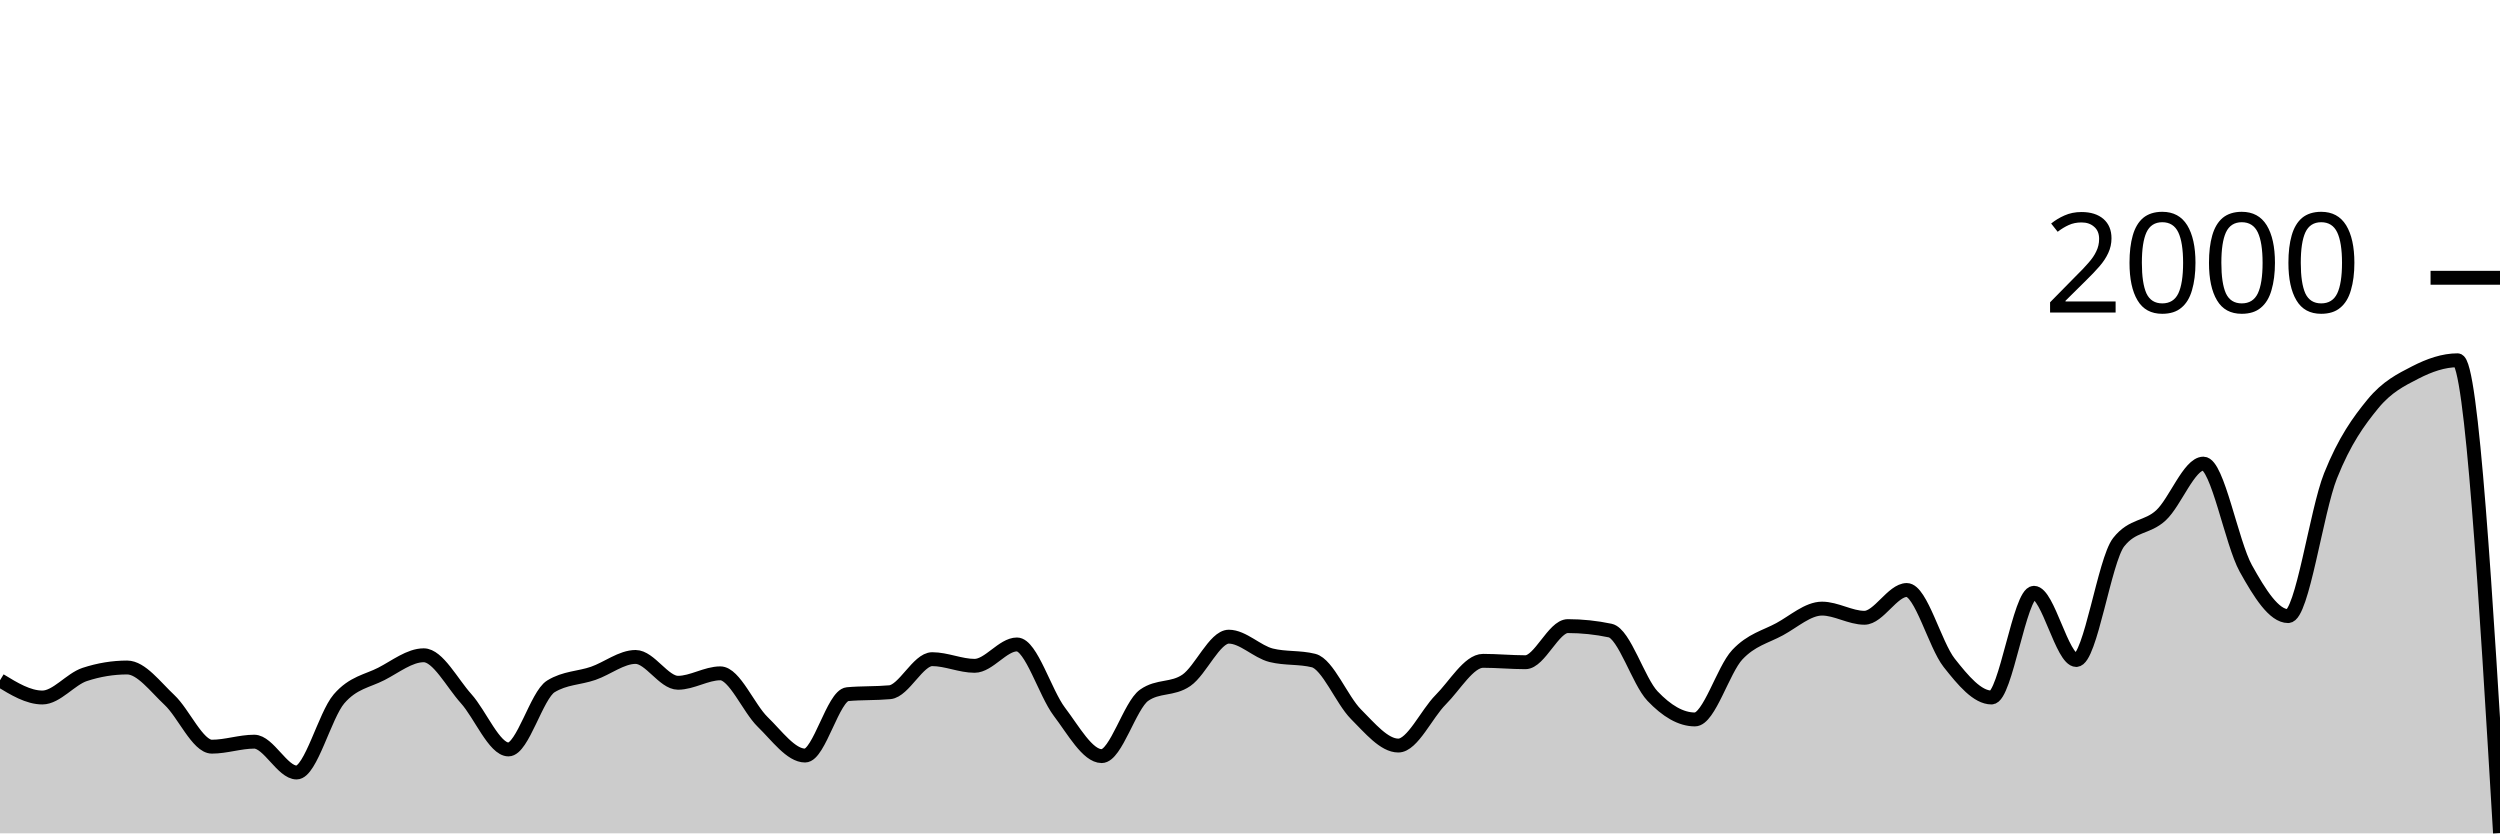
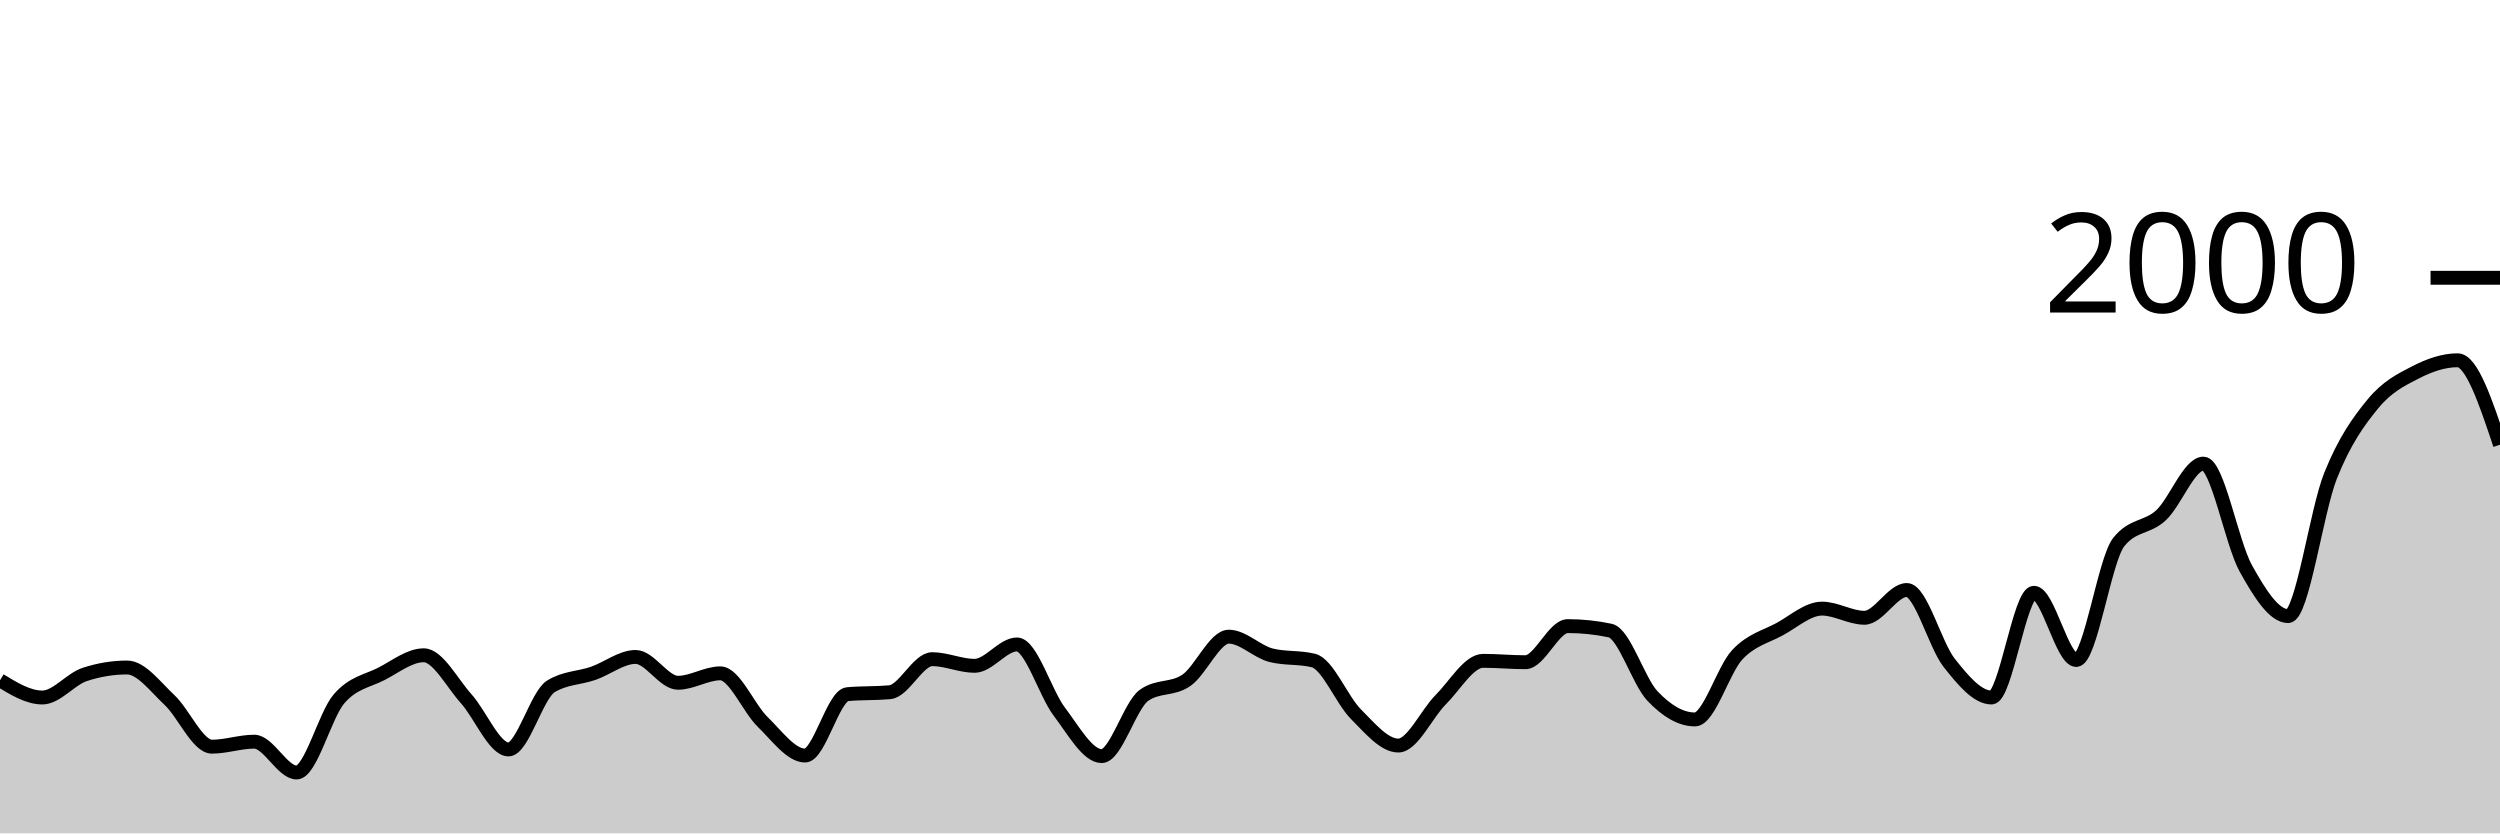
<svg xmlns="http://www.w3.org/2000/svg" viewBox="0 0 180 60">
  <g transform="translate(0,20)">
-     <path class="area" fill="rgba(0, 0, 0, 0.2)" d="M0,28.98C1.017,29.6,2.034,30.22,3.051,30.22C4.068,30.22,5.085,28.893,6.102,28.56C7.119,28.227,8.136,28.06,9.153,28.06C10.169,28.06,11.186,29.45,12.203,30.4C13.22,31.35,14.237,33.76,15.254,33.76C16.271,33.76,17.288,33.4,18.305,33.4C19.322,33.4,20.339,35.62,21.356,35.62C22.373,35.62,23.39,31.503,24.407,30.32C25.424,29.137,26.441,29.043,27.458,28.52C28.475,27.997,29.492,27.18,30.508,27.18C31.525,27.18,32.542,29.17,33.559,30.3C34.576,31.43,35.593,33.96,36.61,33.96C37.627,33.96,38.644,30.047,39.661,29.42C40.678,28.793,41.695,28.833,42.712,28.48C43.729,28.127,44.746,27.3,45.763,27.3C46.78,27.3,47.797,29.16,48.814,29.16C49.831,29.16,50.847,28.48,51.864,28.48C52.881,28.48,53.898,30.993,54.915,31.98C55.932,32.967,56.949,34.4,57.966,34.4C58.983,34.4,60,30.073,61.017,29.98C62.034,29.887,63.051,29.933,64.068,29.84C65.085,29.747,66.102,27.46,67.119,27.46C68.136,27.46,69.153,27.94,70.169,27.94C71.186,27.94,72.203,26.4,73.22,26.4C74.237,26.4,75.254,29.9,76.271,31.24C77.288,32.58,78.305,34.44,79.322,34.44C80.339,34.44,81.356,30.78,82.373,30.06C83.39,29.34,84.407,29.683,85.424,28.98C86.441,28.277,87.458,25.84,88.475,25.84C89.492,25.84,90.508,26.927,91.525,27.18C92.542,27.433,93.559,27.307,94.576,27.56C95.593,27.813,96.61,30.4,97.627,31.42C98.644,32.44,99.661,33.68,100.678,33.68C101.695,33.68,102.712,31.397,103.729,30.38C104.746,29.363,105.763,27.58,106.78,27.58C107.797,27.58,108.814,27.68,109.831,27.68C110.847,27.68,111.864,25.08,112.881,25.08C113.898,25.08,114.915,25.187,115.932,25.4C116.949,25.613,117.966,29.053,118.983,30.12C120,31.187,121.017,31.8,122.034,31.8C123.051,31.8,124.068,28.223,125.085,27.14C126.102,26.057,127.119,25.853,128.136,25.3C129.153,24.747,130.169,23.82,131.186,23.82C132.203,23.82,133.22,24.48,134.237,24.48C135.254,24.48,136.271,22.48,137.288,22.48C138.305,22.48,139.322,26.43,140.339,27.72C141.356,29.01,142.373,30.22,143.39,30.22C144.407,30.22,145.424,22.68,146.441,22.68C147.458,22.68,148.475,27.52,149.492,27.52C150.508,27.52,151.525,20.333,152.542,19.04C153.559,17.747,154.576,18.043,155.593,17.1C156.61,16.157,157.627,13.38,158.644,13.38C159.661,13.38,160.678,19.09,161.695,20.92C162.712,22.75,163.729,24.36,164.746,24.36C165.763,24.36,166.78,16.807,167.797,14.26C168.814,11.713,169.831,10.32,170.847,9.08C171.864,7.84,172.881,7.343,173.898,6.82C174.915,6.297,175.932,5.94,176.949,5.94C177.966,5.94,178.983,22.96,180,39.98L180,40C178.983,40,177.966,40,176.949,40C175.932,40,174.915,40,173.898,40C172.881,40,171.864,40,170.847,40C169.831,40,168.814,40,167.797,40C166.78,40,165.763,40,164.746,40C163.729,40,162.712,40,161.695,40C160.678,40,159.661,40,158.644,40C157.627,40,156.61,40,155.593,40C154.576,40,153.559,40,152.542,40C151.525,40,150.508,40,149.492,40C148.475,40,147.458,40,146.441,40C145.424,40,144.407,40,143.39,40C142.373,40,141.356,40,140.339,40C139.322,40,138.305,40,137.288,40C136.271,40,135.254,40,134.237,40C133.22,40,132.203,40,131.186,40C130.169,40,129.153,40,128.136,40C127.119,40,126.102,40,125.085,40C124.068,40,123.051,40,122.034,40C121.017,40,120,40,118.983,40C117.966,40,116.949,40,115.932,40C114.915,40,113.898,40,112.881,40C111.864,40,110.847,40,109.831,40C108.814,40,107.797,40,106.78,40C105.763,40,104.746,40,103.729,40C102.712,40,101.695,40,100.678,40C99.661,40,98.644,40,97.627,40C96.61,40,95.593,40,94.576,40C93.559,40,92.542,40,91.525,40C90.508,40,89.492,40,88.475,40C87.458,40,86.441,40,85.424,40C84.407,40,83.39,40,82.373,40C81.356,40,80.339,40,79.322,40C78.305,40,77.288,40,76.271,40C75.254,40,74.237,40,73.22,40C72.203,40,71.186,40,70.169,40C69.153,40,68.136,40,67.119,40C66.102,40,65.085,40,64.068,40C63.051,40,62.034,40,61.017,40C60,40,58.983,40,57.966,40C56.949,40,55.932,40,54.915,40C53.898,40,52.881,40,51.864,40C50.847,40,49.831,40,48.814,40C47.797,40,46.78,40,45.763,40C44.746,40,43.729,40,42.712,40C41.695,40,40.678,40,39.661,40C38.644,40,37.627,40,36.61,40C35.593,40,34.576,40,33.559,40C32.542,40,31.525,40,30.508,40C29.492,40,28.475,40,27.458,40C26.441,40,25.424,40,24.407,40C23.39,40,22.373,40,21.356,40C20.339,40,19.322,40,18.305,40C17.288,40,16.271,40,15.254,40C14.237,40,13.22,40,12.203,40C11.186,40,10.169,40,9.153,40C8.136,40,7.119,40,6.102,40C5.085,40,4.068,40,3.051,40C2.034,40,1.017,40,0,40Z" />
-     <path class="line" stroke="black" fill="none" d="M0,28.98C1.017,29.6,2.034,30.22,3.051,30.22C4.068,30.22,5.085,28.893,6.102,28.56C7.119,28.227,8.136,28.06,9.153,28.06C10.169,28.06,11.186,29.45,12.203,30.4C13.22,31.35,14.237,33.76,15.254,33.76C16.271,33.76,17.288,33.4,18.305,33.4C19.322,33.4,20.339,35.62,21.356,35.62C22.373,35.62,23.39,31.503,24.407,30.32C25.424,29.137,26.441,29.043,27.458,28.52C28.475,27.997,29.492,27.18,30.508,27.18C31.525,27.18,32.542,29.17,33.559,30.3C34.576,31.43,35.593,33.96,36.61,33.96C37.627,33.96,38.644,30.047,39.661,29.42C40.678,28.793,41.695,28.833,42.712,28.48C43.729,28.127,44.746,27.3,45.763,27.3C46.78,27.3,47.797,29.16,48.814,29.16C49.831,29.16,50.847,28.48,51.864,28.48C52.881,28.48,53.898,30.993,54.915,31.98C55.932,32.967,56.949,34.4,57.966,34.4C58.983,34.4,60,30.073,61.017,29.98C62.034,29.887,63.051,29.933,64.068,29.84C65.085,29.747,66.102,27.46,67.119,27.46C68.136,27.46,69.153,27.94,70.169,27.94C71.186,27.94,72.203,26.4,73.22,26.4C74.237,26.4,75.254,29.9,76.271,31.24C77.288,32.58,78.305,34.44,79.322,34.44C80.339,34.44,81.356,30.78,82.373,30.06C83.39,29.34,84.407,29.683,85.424,28.98C86.441,28.277,87.458,25.84,88.475,25.84C89.492,25.84,90.508,26.927,91.525,27.18C92.542,27.433,93.559,27.307,94.576,27.56C95.593,27.813,96.61,30.4,97.627,31.42C98.644,32.44,99.661,33.68,100.678,33.68C101.695,33.68,102.712,31.397,103.729,30.38C104.746,29.363,105.763,27.58,106.78,27.58C107.797,27.58,108.814,27.68,109.831,27.68C110.847,27.68,111.864,25.08,112.881,25.08C113.898,25.08,114.915,25.187,115.932,25.4C116.949,25.613,117.966,29.053,118.983,30.12C120,31.187,121.017,31.8,122.034,31.8C123.051,31.8,124.068,28.223,125.085,27.14C126.102,26.057,127.119,25.853,128.136,25.3C129.153,24.747,130.169,23.82,131.186,23.82C132.203,23.82,133.22,24.48,134.237,24.48C135.254,24.48,136.271,22.48,137.288,22.48C138.305,22.48,139.322,26.43,140.339,27.72C141.356,29.01,142.373,30.22,143.39,30.22C144.407,30.22,145.424,22.68,146.441,22.68C147.458,22.68,148.475,27.52,149.492,27.52C150.508,27.52,151.525,20.333,152.542,19.04C153.559,17.747,154.576,18.043,155.593,17.1C156.61,16.157,157.627,13.38,158.644,13.38C159.661,13.38,160.678,19.09,161.695,20.92C162.712,22.75,163.729,24.36,164.746,24.36C165.763,24.36,166.78,16.807,167.797,14.26C168.814,11.713,169.831,10.32,170.847,9.08C171.864,7.84,172.881,7.343,173.898,6.82C174.915,6.297,175.932,5.94,176.949,5.94C177.966,5.94,178.983,22.96,180,39.98" />
+     <path class="area" fill="rgba(0, 0, 0, 0.2)" d="M0,28.98C1.017,29.6,2.034,30.22,3.051,30.22C4.068,30.22,5.085,28.893,6.102,28.56C7.119,28.227,8.136,28.06,9.153,28.06C10.169,28.06,11.186,29.45,12.203,30.4C13.22,31.35,14.237,33.76,15.254,33.76C16.271,33.76,17.288,33.4,18.305,33.4C19.322,33.4,20.339,35.62,21.356,35.62C22.373,35.62,23.39,31.503,24.407,30.32C25.424,29.137,26.441,29.043,27.458,28.52C28.475,27.997,29.492,27.18,30.508,27.18C31.525,27.18,32.542,29.17,33.559,30.3C34.576,31.43,35.593,33.96,36.61,33.96C37.627,33.96,38.644,30.047,39.661,29.42C40.678,28.793,41.695,28.833,42.712,28.48C43.729,28.127,44.746,27.3,45.763,27.3C46.78,27.3,47.797,29.16,48.814,29.16C49.831,29.16,50.847,28.48,51.864,28.48C52.881,28.48,53.898,30.993,54.915,31.98C55.932,32.967,56.949,34.4,57.966,34.4C58.983,34.4,60,30.073,61.017,29.98C62.034,29.887,63.051,29.933,64.068,29.84C65.085,29.747,66.102,27.46,67.119,27.46C68.136,27.46,69.153,27.94,70.169,27.94C71.186,27.94,72.203,26.4,73.22,26.4C74.237,26.4,75.254,29.9,76.271,31.24C77.288,32.58,78.305,34.44,79.322,34.44C80.339,34.44,81.356,30.78,82.373,30.06C83.39,29.34,84.407,29.683,85.424,28.98C86.441,28.277,87.458,25.84,88.475,25.84C89.492,25.84,90.508,26.927,91.525,27.18C92.542,27.433,93.559,27.307,94.576,27.56C95.593,27.813,96.61,30.4,97.627,31.42C98.644,32.44,99.661,33.68,100.678,33.68C101.695,33.68,102.712,31.397,103.729,30.38C104.746,29.363,105.763,27.58,106.78,27.58C107.797,27.58,108.814,27.68,109.831,27.68C110.847,27.68,111.864,25.08,112.881,25.08C113.898,25.08,114.915,25.187,115.932,25.4C116.949,25.613,117.966,29.053,118.983,30.12C120,31.187,121.017,31.8,122.034,31.8C123.051,31.8,124.068,28.223,125.085,27.14C126.102,26.057,127.119,25.853,128.136,25.3C129.153,24.747,130.169,23.82,131.186,23.82C132.203,23.82,133.22,24.48,134.237,24.48C135.254,24.48,136.271,22.48,137.288,22.48C138.305,22.48,139.322,26.43,140.339,27.72C141.356,29.01,142.373,30.22,143.39,30.22C144.407,30.22,145.424,22.68,146.441,22.68C147.458,22.68,148.475,27.52,149.492,27.52C150.508,27.52,151.525,20.333,152.542,19.04C153.559,17.747,154.576,18.043,155.593,17.1C156.61,16.157,157.627,13.38,158.644,13.38C159.661,13.38,160.678,19.09,161.695,20.92C162.712,22.75,163.729,24.36,164.746,24.36C165.763,24.36,166.78,16.807,167.797,14.26C168.814,11.713,169.831,10.32,170.847,9.08C171.864,7.84,172.881,7.343,173.898,6.82C174.915,6.297,175.932,5.94,176.949,5.94C177.966,5.94,178.983,8.98,180,12.02L180,40C178.983,40,177.966,40,176.949,40C175.932,40,174.915,40,173.898,40C172.881,40,171.864,40,170.847,40C169.831,40,168.814,40,167.797,40C166.78,40,165.763,40,164.746,40C163.729,40,162.712,40,161.695,40C160.678,40,159.661,40,158.644,40C157.627,40,156.61,40,155.593,40C154.576,40,153.559,40,152.542,40C151.525,40,150.508,40,149.492,40C148.475,40,147.458,40,146.441,40C145.424,40,144.407,40,143.39,40C142.373,40,141.356,40,140.339,40C139.322,40,138.305,40,137.288,40C136.271,40,135.254,40,134.237,40C133.22,40,132.203,40,131.186,40C130.169,40,129.153,40,128.136,40C127.119,40,126.102,40,125.085,40C124.068,40,123.051,40,122.034,40C121.017,40,120,40,118.983,40C117.966,40,116.949,40,115.932,40C114.915,40,113.898,40,112.881,40C111.864,40,110.847,40,109.831,40C108.814,40,107.797,40,106.78,40C105.763,40,104.746,40,103.729,40C102.712,40,101.695,40,100.678,40C99.661,40,98.644,40,97.627,40C96.61,40,95.593,40,94.576,40C93.559,40,92.542,40,91.525,40C90.508,40,89.492,40,88.475,40C87.458,40,86.441,40,85.424,40C84.407,40,83.39,40,82.373,40C81.356,40,80.339,40,79.322,40C78.305,40,77.288,40,76.271,40C75.254,40,74.237,40,73.22,40C72.203,40,71.186,40,70.169,40C69.153,40,68.136,40,67.119,40C66.102,40,65.085,40,64.068,40C63.051,40,62.034,40,61.017,40C60,40,58.983,40,57.966,40C56.949,40,55.932,40,54.915,40C53.898,40,52.881,40,51.864,40C50.847,40,49.831,40,48.814,40C47.797,40,46.78,40,45.763,40C44.746,40,43.729,40,42.712,40C41.695,40,40.678,40,39.661,40C38.644,40,37.627,40,36.61,40C35.593,40,34.576,40,33.559,40C32.542,40,31.525,40,30.508,40C29.492,40,28.475,40,27.458,40C26.441,40,25.424,40,24.407,40C23.39,40,22.373,40,21.356,40C20.339,40,19.322,40,18.305,40C17.288,40,16.271,40,15.254,40C14.237,40,13.22,40,12.203,40C11.186,40,10.169,40,9.153,40C8.136,40,7.119,40,6.102,40C5.085,40,4.068,40,3.051,40C2.034,40,1.017,40,0,40Z" />
+     <path class="line" stroke="black" fill="none" d="M0,28.98C1.017,29.6,2.034,30.22,3.051,30.22C4.068,30.22,5.085,28.893,6.102,28.56C7.119,28.227,8.136,28.06,9.153,28.06C10.169,28.06,11.186,29.45,12.203,30.4C13.22,31.35,14.237,33.76,15.254,33.76C16.271,33.76,17.288,33.4,18.305,33.4C19.322,33.4,20.339,35.62,21.356,35.62C22.373,35.62,23.39,31.503,24.407,30.32C25.424,29.137,26.441,29.043,27.458,28.52C28.475,27.997,29.492,27.18,30.508,27.18C31.525,27.18,32.542,29.17,33.559,30.3C34.576,31.43,35.593,33.96,36.61,33.96C37.627,33.96,38.644,30.047,39.661,29.42C40.678,28.793,41.695,28.833,42.712,28.48C43.729,28.127,44.746,27.3,45.763,27.3C46.78,27.3,47.797,29.16,48.814,29.16C49.831,29.16,50.847,28.48,51.864,28.48C52.881,28.48,53.898,30.993,54.915,31.98C55.932,32.967,56.949,34.4,57.966,34.4C58.983,34.4,60,30.073,61.017,29.98C62.034,29.887,63.051,29.933,64.068,29.84C65.085,29.747,66.102,27.46,67.119,27.46C68.136,27.46,69.153,27.94,70.169,27.94C71.186,27.94,72.203,26.4,73.22,26.4C74.237,26.4,75.254,29.9,76.271,31.24C77.288,32.58,78.305,34.44,79.322,34.44C80.339,34.44,81.356,30.78,82.373,30.06C83.39,29.34,84.407,29.683,85.424,28.98C86.441,28.277,87.458,25.84,88.475,25.84C89.492,25.84,90.508,26.927,91.525,27.18C92.542,27.433,93.559,27.307,94.576,27.56C95.593,27.813,96.61,30.4,97.627,31.42C98.644,32.44,99.661,33.68,100.678,33.68C101.695,33.68,102.712,31.397,103.729,30.38C104.746,29.363,105.763,27.58,106.78,27.58C107.797,27.58,108.814,27.68,109.831,27.68C110.847,27.68,111.864,25.08,112.881,25.08C113.898,25.08,114.915,25.187,115.932,25.4C116.949,25.613,117.966,29.053,118.983,30.12C120,31.187,121.017,31.8,122.034,31.8C123.051,31.8,124.068,28.223,125.085,27.14C126.102,26.057,127.119,25.853,128.136,25.3C129.153,24.747,130.169,23.82,131.186,23.82C132.203,23.82,133.22,24.48,134.237,24.48C135.254,24.48,136.271,22.48,137.288,22.48C138.305,22.48,139.322,26.43,140.339,27.72C141.356,29.01,142.373,30.22,143.39,30.22C144.407,30.22,145.424,22.68,146.441,22.68C147.458,22.68,148.475,27.52,149.492,27.52C150.508,27.52,151.525,20.333,152.542,19.04C153.559,17.747,154.576,18.043,155.593,17.1C156.61,16.157,157.627,13.38,158.644,13.38C159.661,13.38,160.678,19.09,161.695,20.92C162.712,22.75,163.729,24.36,164.746,24.36C165.763,24.36,166.78,16.807,167.797,14.26C168.814,11.713,169.831,10.32,170.847,9.08C171.864,7.84,172.881,7.343,173.898,6.82C174.915,6.297,175.932,5.94,176.949,5.94C177.966,5.94,178.983,8.98,180,12.02" />
    <path class="axis-ceiling" stroke-width="1" stroke="black" fill="none" d="M175,0L180,0" />
    <text class="axis-ceiling-label" font-family="sans-serif" text-anchor="end" font-size="10px" x="170" y="2.5">2000</text>
  </g>
</svg>
